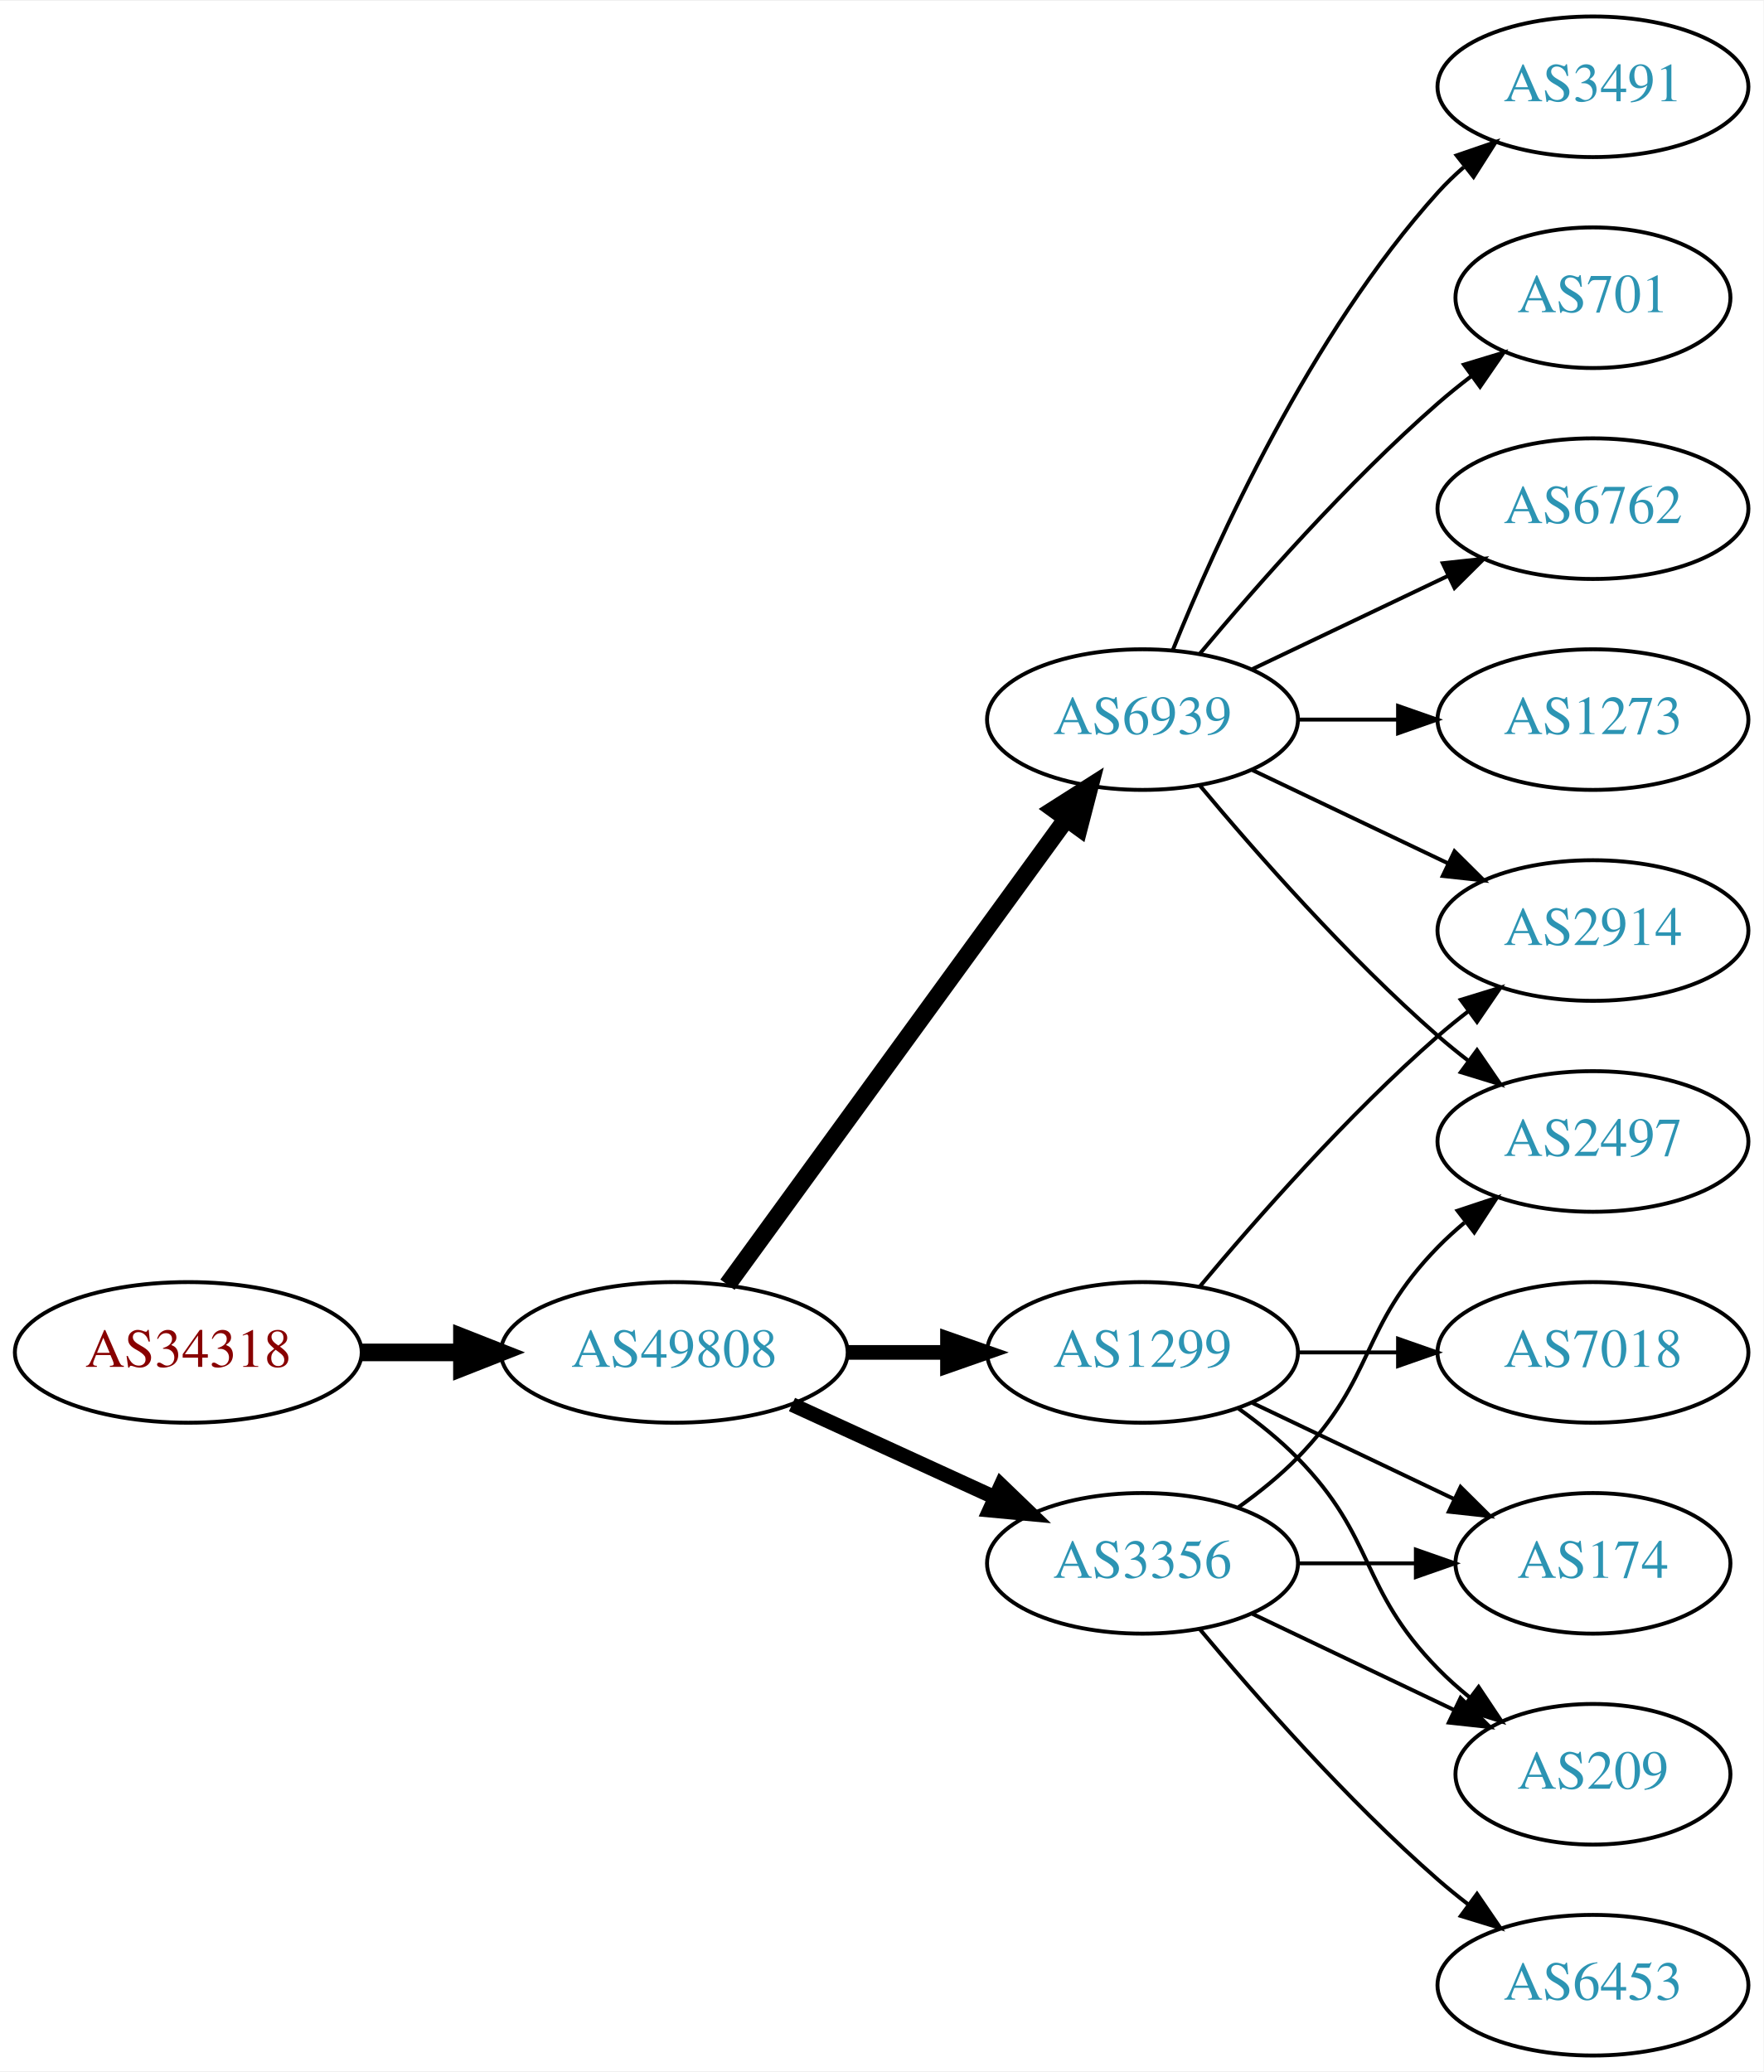
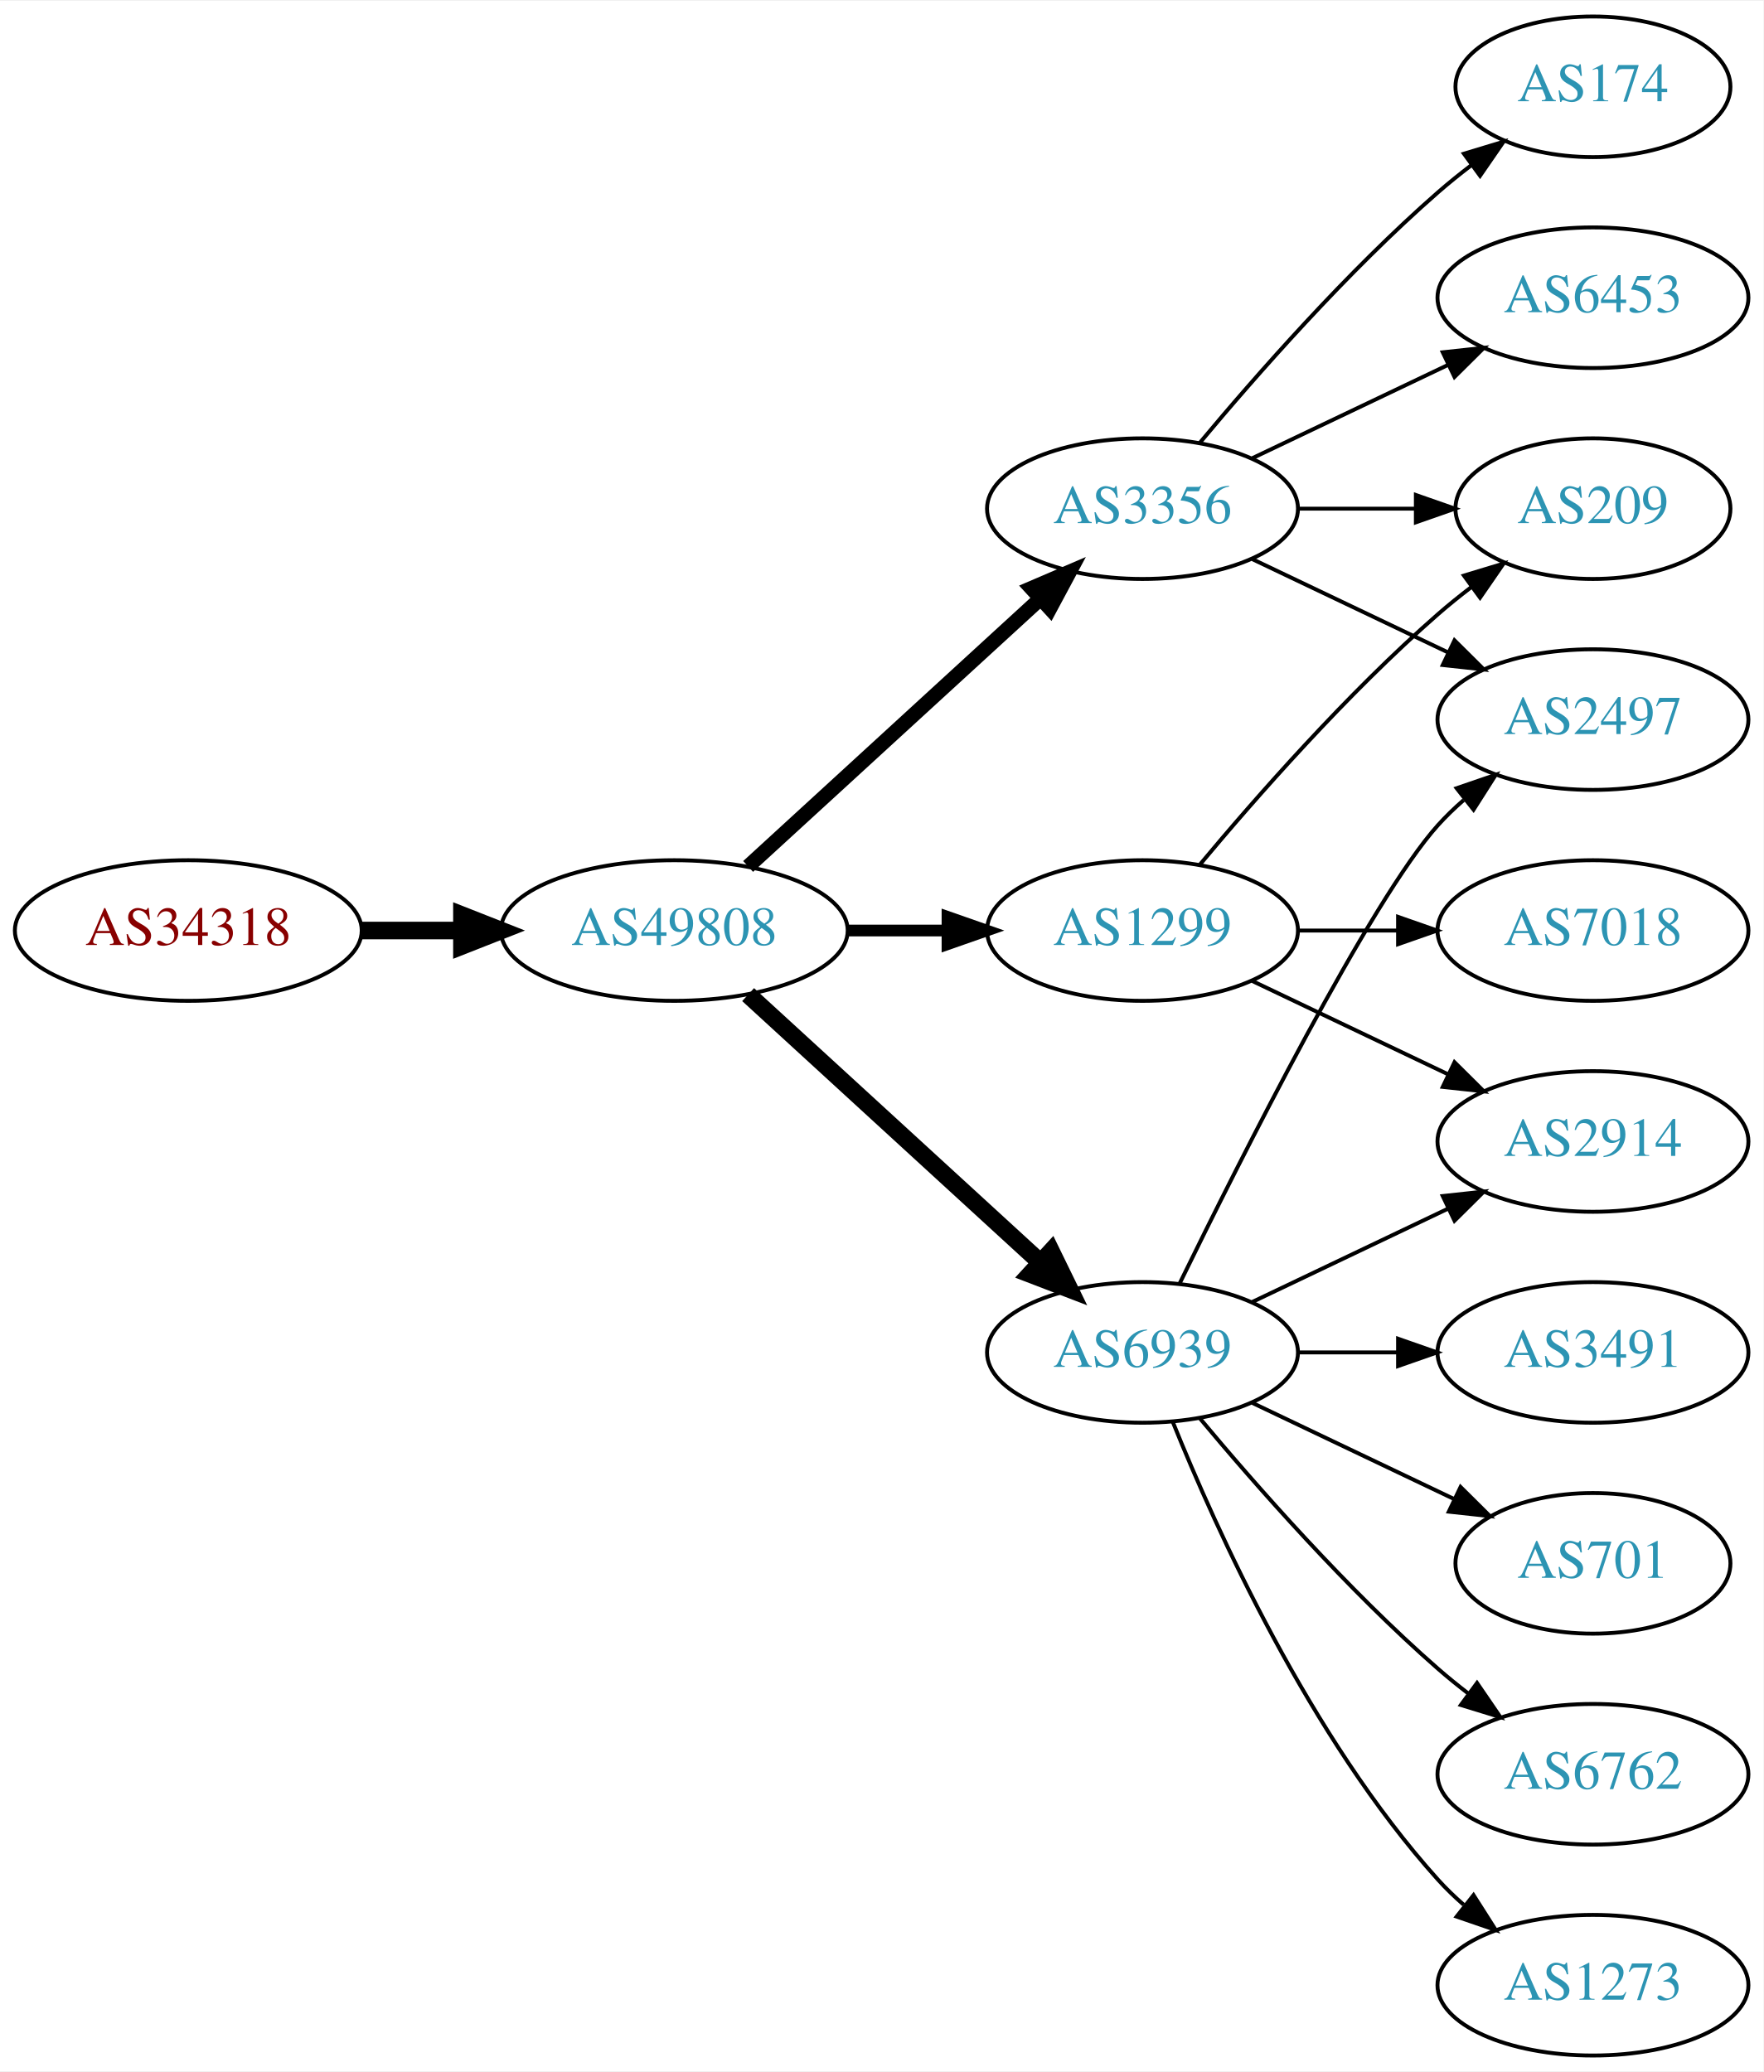
<svg xmlns="http://www.w3.org/2000/svg" xmlns:xlink="http://www.w3.org/1999/xlink" width="451pt" height="530pt" viewBox="0.00 0.00 451.37 530.00">
  <g id="graph0" class="graph" transform="scale(1 1) rotate(0) translate(4 526)">
    <polygon fill="white" stroke="none" points="-4,4 -4,-526 447.37,-526 447.37,4 -4,4" />
    <g id="node1" class="node">
      <g id="a_node1">
        <a xlink:href="/asn/34318" xlink:title="AS34318 ~ Flashnet GmbH [AT]">
-           <ellipse fill="#ffffff" stroke="black" cx="44.196" cy="-180" rx="44.393" ry="18" />
-           <text text-anchor="middle" x="44.196" y="-176.3" font-family="Times,serif" font-size="14.00" fill="#880000">AS34318</text>
+           <ellipse fill="#ffffff" stroke="black" cx="44.196" cy="-288" rx="44.393" ry="18" />
+           <text text-anchor="middle" x="44.196" y="-284.3" font-family="Times,serif" font-size="14.00" fill="#880000">AS34318</text>
        </a>
      </g>
    </g>
    <g id="node2" class="node">
      <g id="a_node2">
        <a xlink:href="/asn/49808" xlink:title="AS49808 ~ POWERSPEED-AS [AT]">
-           <ellipse fill="#ffffff" stroke="black" cx="168.588" cy="-180" rx="44.393" ry="18" />
-           <text text-anchor="middle" x="168.588" y="-176.3" font-family="Times,serif" font-size="14.00" fill="#2c94b3">AS49808</text>
+           <ellipse fill="#ffffff" stroke="black" cx="168.588" cy="-288" rx="44.393" ry="18" />
+           <text text-anchor="middle" x="168.588" y="-284.3" font-family="Times,serif" font-size="14.00" fill="#2c94b3">AS49808</text>
        </a>
      </g>
    </g>
    <g id="edge1" class="edge">
-       <path fill="none" stroke="black" stroke-width="4.5" d="M88.692,-180C96.898,-180 105.569,-180 114.041,-180" />
-       <polygon fill="black" stroke="black" stroke-width="4.5" points="114.233,-183.938 124.233,-180 114.233,-176.063 114.233,-183.938" />
+       <path fill="none" stroke="black" stroke-width="4.5" d="M88.692,-288C96.898,-288 105.569,-288 114.041,-288" />
+       <polygon fill="black" stroke="black" stroke-width="4.5" points="114.233,-291.938 124.233,-288 114.233,-284.063 114.233,-291.938" />
    </g>
    <g id="node3" class="node">
      <g id="a_node3">
        <a xlink:href="/asn/1299" xlink:title="AS1299 ~ Telia Carrier [EU]">
-           <ellipse fill="#ffffff" stroke="black" cx="288.431" cy="-180" rx="39.794" ry="18" />
-           <text text-anchor="middle" x="288.431" y="-176.3" font-family="Times,serif" font-size="14.00" fill="#2c94b3">AS1299</text>
+           <ellipse fill="#ffffff" stroke="black" cx="288.431" cy="-288" rx="39.794" ry="18" />
+           <text text-anchor="middle" x="288.431" y="-284.3" font-family="Times,serif" font-size="14.00" fill="#2c94b3">AS1299</text>
        </a>
      </g>
    </g>
    <g id="edge2" class="edge">
-       <path fill="none" stroke="black" stroke-width="3.75" d="M212.799,-180C221.112,-180 229.875,-180 238.357,-180" />
-       <polygon fill="black" stroke="black" stroke-width="3.75" points="238.516,-183.5 248.516,-180 238.516,-176.5 238.516,-183.5" />
+       <path fill="none" stroke="black" stroke-width="3" d="M212.799,-288C221.112,-288 229.875,-288 238.357,-288" />
+       <polygon fill="black" stroke="black" stroke-width="3" points="238.516,-291.5 248.516,-288 238.516,-284.5 238.516,-291.5" />
    </g>
    <g id="node4" class="node">
      <g id="a_node4">
        <a xlink:href="/asn/6939" xlink:title="AS6939 ~ Hurricane Electric LLC [US]">
-           <ellipse fill="#ffffff" stroke="black" cx="288.431" cy="-342" rx="39.794" ry="18" />
-           <text text-anchor="middle" x="288.431" y="-338.3" font-family="Times,serif" font-size="14.00" fill="#2c94b3">AS6939</text>
+           <ellipse fill="#ffffff" stroke="black" cx="288.431" cy="-180" rx="39.794" ry="18" />
+           <text text-anchor="middle" x="288.431" y="-176.3" font-family="Times,serif" font-size="14.00" fill="#2c94b3">AS6939</text>
        </a>
      </g>
    </g>
    <g id="edge3" class="edge">
-       <path fill="none" stroke="black" stroke-width="4.5" d="M182.199,-197.337C203.02,-225.96 244.683,-283.233 268.871,-316.486" />
-       <polygon fill="black" stroke="black" stroke-width="4.5" points="265.844,-319.017 274.91,-324.788 272.212,-314.385 265.844,-319.017" />
+       <path fill="none" stroke="black" stroke-width="4.5" d="M187.486,-271.597C207.414,-253.333 239.772,-223.678 262.249,-203.079" />
+       <polygon fill="black" stroke="black" stroke-width="4.5" points="265.039,-205.863 269.751,-196.203 259.718,-200.057 265.039,-205.863" />
    </g>
    <g id="node5" class="node">
      <g id="a_node5">
        <a xlink:href="/asn/3356" xlink:title="AS3356 ~ Level 3 Parent, LLC [US]">
-           <ellipse fill="#ffffff" stroke="black" cx="288.431" cy="-126" rx="39.794" ry="18" />
-           <text text-anchor="middle" x="288.431" y="-122.3" font-family="Times,serif" font-size="14.00" fill="#2c94b3">AS3356</text>
+           <ellipse fill="#ffffff" stroke="black" cx="288.431" cy="-396" rx="39.794" ry="18" />
+           <text text-anchor="middle" x="288.431" y="-392.3" font-family="Times,serif" font-size="14.00" fill="#2c94b3">AS3356</text>
        </a>
      </g>
    </g>
    <g id="edge4" class="edge">
-       <path fill="none" stroke="black" stroke-width="3.75" d="M198.718,-166.652C214.329,-159.498 233.727,-150.609 250.399,-142.97" />
-       <polygon fill="black" stroke="black" stroke-width="3.75" points="252.218,-145.986 259.851,-138.638 249.302,-139.622 252.218,-145.986" />
+       <path fill="none" stroke="black" stroke-width="3.75" d="M187.486,-304.403C207.414,-322.667 239.772,-352.322 262.249,-372.921" />
+       <polygon fill="black" stroke="black" stroke-width="3.75" points="260.014,-375.62 269.751,-379.797 264.743,-370.46 260.014,-375.62" />
    </g>
    <g id="node6" class="node">
      <g id="a_node6">
        <a xlink:href="/asn/2914" xlink:title="AS2914 ~ NTT America, Inc. [US]">
-           <ellipse fill="#ffffff" stroke="black" cx="403.724" cy="-288" rx="39.794" ry="18" />
-           <text text-anchor="middle" x="403.724" y="-284.3" font-family="Times,serif" font-size="14.00" fill="#2c94b3">AS2914</text>
+           <ellipse fill="#ffffff" stroke="black" cx="403.724" cy="-234" rx="39.794" ry="18" />
+           <text text-anchor="middle" x="403.724" y="-230.3" font-family="Times,serif" font-size="14.00" fill="#2c94b3">AS2914</text>
        </a>
      </g>
    </g>
+     <g id="edge16" class="edge">
+       <path fill="none" stroke="black" d="M316.567,-275.066C331.561,-267.919 350.382,-258.948 366.605,-251.215" />
+       <polygon fill="black" stroke="black" points="368.288,-254.291 375.809,-246.829 365.276,-247.972 368.288,-254.291" />
+     </g>
+     <g id="node13" class="node">
+       <g id="a_node13">
+         <a xlink:href="/asn/209" xlink:title="AS209 ~ CenturyLink Communications, LLC [US]">
+           <ellipse fill="#ffffff" stroke="black" cx="403.724" cy="-396" rx="35.194" ry="18" />
+           <text text-anchor="middle" x="403.724" y="-392.3" font-family="Times,serif" font-size="14.00" fill="#2c94b3">AS209</text>
+         </a>
+       </g>
+     </g>
+     <g id="edge17" class="edge">
+       <path fill="none" stroke="black" d="M303.061,-304.817C317.343,-321.929 340.89,-348.745 364.077,-369 366.747,-371.332 369.62,-373.648 372.55,-375.886" />
+       <polygon fill="black" stroke="black" points="370.701,-378.87 380.841,-381.939 374.828,-373.216 370.701,-378.87" />
+     </g>
+     <g id="node15" class="node">
+       <g id="a_node15">
+         <a xlink:href="/asn/7018" xlink:title="AS7018 ~ AT&amp;T Services, Inc. [US]">
+           <ellipse fill="#ffffff" stroke="black" cx="403.724" cy="-288" rx="39.794" ry="18" />
+           <text text-anchor="middle" x="403.724" y="-284.3" font-family="Times,serif" font-size="14.00" fill="#2c94b3">AS7018</text>
+         </a>
+       </g>
+     </g>
+     <g id="edge15" class="edge">
+       <path fill="none" stroke="black" d="M328.103,-288C336.306,-288 345.07,-288 353.602,-288" />
+       <polygon fill="black" stroke="black" points="353.841,-291.5 363.841,-288 353.841,-284.5 353.841,-291.5" />
+     </g>
    <g id="edge5" class="edge">
-       <path fill="none" stroke="black" d="M303.061,-196.817C317.343,-213.929 340.89,-240.745 364.077,-261 366.543,-263.154 369.182,-265.294 371.879,-267.372" />
-       <polygon fill="black" stroke="black" points="369.904,-270.264 380.033,-273.37 374.052,-264.625 369.904,-270.264" />
+       <path fill="none" stroke="black" d="M316.567,-192.934C331.561,-200.081 350.382,-209.052 366.605,-216.785" />
+       <polygon fill="black" stroke="black" points="365.276,-220.028 375.809,-221.171 368.288,-213.709 365.276,-220.028" />
    </g>
    <g id="node7" class="node">
      <g id="a_node7">
-         <a xlink:href="/asn/174" xlink:title="AS174 ~ Cogent Communications [US]">
-           <ellipse fill="#ffffff" stroke="black" cx="403.724" cy="-126" rx="35.194" ry="18" />
-           <text text-anchor="middle" x="403.724" y="-122.3" font-family="Times,serif" font-size="14.00" fill="#2c94b3">AS174</text>
+         <a xlink:href="/asn/2497" xlink:title="AS2497 ~ Internet Initiative Japan Inc. [JP]">
+           <ellipse fill="#ffffff" stroke="black" cx="403.724" cy="-342" rx="39.794" ry="18" />
+           <text text-anchor="middle" x="403.724" y="-338.3" font-family="Times,serif" font-size="14.00" fill="#2c94b3">AS2497</text>
        </a>
      </g>
    </g>
    <g id="edge6" class="edge">
-       <path fill="none" stroke="black" d="M316.567,-167.066C331.999,-159.71 351.485,-150.423 368.02,-142.541" />
-       <polygon fill="black" stroke="black" points="369.84,-145.551 377.361,-138.089 366.828,-139.232 369.84,-145.551" />
+       <path fill="none" stroke="black" d="M297.869,-197.511C313.487,-229.509 346.874,-295.893 364.077,-315 366.08,-317.224 368.298,-319.363 370.631,-321.397" />
+       <polygon fill="black" stroke="black" points="368.829,-324.433 378.85,-327.873 373.161,-318.935 368.829,-324.433" />
    </g>
    <g id="node8" class="node">
      <g id="a_node8">
-         <a xlink:href="/asn/209" xlink:title="AS209 ~ CenturyLink Communications, LLC [US]">
-           <ellipse fill="#ffffff" stroke="black" cx="403.724" cy="-72" rx="35.194" ry="18" />
-           <text text-anchor="middle" x="403.724" y="-68.3" font-family="Times,serif" font-size="14.00" fill="#2c94b3">AS209</text>
+         <a xlink:href="/asn/6762" xlink:title="AS6762 ~ TELECOM ITALIA SPARKLE S.p.A. [IT]">
+           <ellipse fill="#ffffff" stroke="black" cx="403.724" cy="-72" rx="39.794" ry="18" />
+           <text text-anchor="middle" x="403.724" y="-68.3" font-family="Times,serif" font-size="14.00" fill="#2c94b3">AS6762</text>
        </a>
      </g>
    </g>
    <g id="edge7" class="edge">
-       <path fill="none" stroke="black" d="M313.025,-165.611C318.281,-161.852 323.613,-157.563 328.077,-153 348.25,-132.383 343.905,-119.617 364.077,-99 366.556,-96.466 369.303,-94.017 372.156,-91.696" />
-       <polygon fill="black" stroke="black" points="374.458,-94.343 380.341,-85.532 370.247,-88.752 374.458,-94.343" />
+       <path fill="none" stroke="black" d="M303.061,-163.183C317.343,-146.071 340.89,-119.255 364.077,-99 366.543,-96.846 369.182,-94.706 371.879,-92.628" />
+       <polygon fill="black" stroke="black" points="374.052,-95.375 380.033,-86.63 369.904,-89.736 374.052,-95.375" />
    </g>
    <g id="node9" class="node">
      <g id="a_node9">
-         <a xlink:href="/asn/7018" xlink:title="AS7018 ~ AT&amp;T Services, Inc. [US]">
-           <ellipse fill="#ffffff" stroke="black" cx="403.724" cy="-180" rx="39.794" ry="18" />
-           <text text-anchor="middle" x="403.724" y="-176.3" font-family="Times,serif" font-size="14.00" fill="#2c94b3">AS7018</text>
+         <a xlink:href="/asn/1273" xlink:title="AS1273 ~ Vodafone Group PLC [EU]">
+           <ellipse fill="#ffffff" stroke="black" cx="403.724" cy="-18" rx="39.794" ry="18" />
+           <text text-anchor="middle" x="403.724" y="-14.3" font-family="Times,serif" font-size="14.00" fill="#2c94b3">AS1273</text>
        </a>
      </g>
    </g>
    <g id="edge8" class="edge">
-       <path fill="none" stroke="black" d="M328.103,-180C336.306,-180 345.07,-180 353.602,-180" />
-       <polygon fill="black" stroke="black" points="353.841,-183.5 363.841,-180 353.841,-176.5 353.841,-183.5" />
-     </g>
-     <g id="edge14" class="edge">
-       <path fill="none" stroke="black" d="M316.567,-329.066C331.561,-321.919 350.382,-312.948 366.605,-305.215" />
-       <polygon fill="black" stroke="black" points="368.288,-308.291 375.809,-300.829 365.276,-301.972 368.288,-308.291" />
+       <path fill="none" stroke="black" d="M296.179,-162.213C307.23,-134.757 331.283,-81.422 364.077,-45 366.08,-42.776 368.298,-40.637 370.631,-38.603" />
+       <polygon fill="black" stroke="black" points="373.161,-41.065 378.85,-32.127 368.829,-35.567 373.161,-41.065" />
    </g>
    <g id="node10" class="node">
      <g id="a_node10">
-         <a xlink:href="/asn/6762" xlink:title="AS6762 ~ TELECOM ITALIA SPARKLE S.p.A. [IT]">
-           <ellipse fill="#ffffff" stroke="black" cx="403.724" cy="-396" rx="39.794" ry="18" />
-           <text text-anchor="middle" x="403.724" y="-392.3" font-family="Times,serif" font-size="14.00" fill="#2c94b3">AS6762</text>
+         <a xlink:href="/asn/3491" xlink:title="AS3491 ~ PCCW Global, Inc. [US]">
+           <ellipse fill="#ffffff" stroke="black" cx="403.724" cy="-180" rx="39.794" ry="18" />
+           <text text-anchor="middle" x="403.724" y="-176.3" font-family="Times,serif" font-size="14.00" fill="#2c94b3">AS3491</text>
        </a>
      </g>
    </g>
    <g id="edge9" class="edge">
-       <path fill="none" stroke="black" d="M316.567,-354.934C331.561,-362.081 350.382,-371.052 366.605,-378.785" />
-       <polygon fill="black" stroke="black" points="365.276,-382.028 375.809,-383.171 368.288,-375.709 365.276,-382.028" />
+       <path fill="none" stroke="black" d="M328.103,-180C336.306,-180 345.07,-180 353.602,-180" />
+       <polygon fill="black" stroke="black" points="353.841,-183.5 363.841,-180 353.841,-176.5 353.841,-183.5" />
    </g>
    <g id="node11" class="node">
      <g id="a_node11">
-         <a xlink:href="/asn/1273" xlink:title="AS1273 ~ Vodafone Group PLC [EU]">
-           <ellipse fill="#ffffff" stroke="black" cx="403.724" cy="-342" rx="39.794" ry="18" />
-           <text text-anchor="middle" x="403.724" y="-338.3" font-family="Times,serif" font-size="14.00" fill="#2c94b3">AS1273</text>
+         <a xlink:href="/asn/701" xlink:title="AS701 ~ UUNET [US]">
+           <ellipse fill="#ffffff" stroke="black" cx="403.724" cy="-126" rx="35.194" ry="18" />
+           <text text-anchor="middle" x="403.724" y="-122.3" font-family="Times,serif" font-size="14.00" fill="#2c94b3">AS701</text>
        </a>
      </g>
    </g>
    <g id="edge10" class="edge">
-       <path fill="none" stroke="black" d="M328.103,-342C336.306,-342 345.07,-342 353.602,-342" />
-       <polygon fill="black" stroke="black" points="353.841,-345.5 363.841,-342 353.841,-338.5 353.841,-345.5" />
+       <path fill="none" stroke="black" d="M316.567,-167.066C331.999,-159.71 351.485,-150.423 368.02,-142.541" />
+       <polygon fill="black" stroke="black" points="369.84,-145.551 377.361,-138.089 366.828,-139.232 369.84,-145.551" />
+     </g>
+     <g id="edge13" class="edge">
+       <path fill="none" stroke="black" d="M316.567,-383.066C331.561,-375.919 350.382,-366.948 366.605,-359.215" />
+       <polygon fill="black" stroke="black" points="368.288,-362.291 375.809,-354.829 365.276,-355.972 368.288,-362.291" />
    </g>
    <g id="node12" class="node">
      <g id="a_node12">
-         <a xlink:href="/asn/3491" xlink:title="AS3491 ~ PCCW Global, Inc. [US]">
-           <ellipse fill="#ffffff" stroke="black" cx="403.724" cy="-504" rx="39.794" ry="18" />
-           <text text-anchor="middle" x="403.724" y="-500.3" font-family="Times,serif" font-size="14.00" fill="#2c94b3">AS3491</text>
+         <a xlink:href="/asn/174" xlink:title="AS174 ~ Cogent Communications [US]">
+           <ellipse fill="#ffffff" stroke="black" cx="403.724" cy="-504" rx="35.194" ry="18" />
+           <text text-anchor="middle" x="403.724" y="-500.3" font-family="Times,serif" font-size="14.00" fill="#2c94b3">AS174</text>
        </a>
      </g>
    </g>
    <g id="edge11" class="edge">
-       <path fill="none" stroke="black" d="M296.179,-359.787C307.23,-387.243 331.283,-440.578 364.077,-477 366.08,-479.224 368.298,-481.363 370.631,-483.397" />
-       <polygon fill="black" stroke="black" points="368.829,-486.433 378.85,-489.873 373.161,-480.935 368.829,-486.433" />
+       <path fill="none" stroke="black" d="M303.061,-412.817C317.343,-429.929 340.89,-456.745 364.077,-477 366.747,-479.332 369.62,-481.648 372.55,-483.886" />
+       <polygon fill="black" stroke="black" points="370.701,-486.87 380.841,-489.939 374.828,-481.216 370.701,-486.87" />
    </g>
-     <g id="node13" class="node">
-       <g id="a_node13">
-         <a xlink:href="/asn/701" xlink:title="AS701 ~ UUNET [US]">
-           <ellipse fill="#ffffff" stroke="black" cx="403.724" cy="-450" rx="35.194" ry="18" />
-           <text text-anchor="middle" x="403.724" y="-446.3" font-family="Times,serif" font-size="14.00" fill="#2c94b3">AS701</text>
+     <g id="edge12" class="edge">
+       <path fill="none" stroke="black" d="M328.103,-396C337.808,-396 348.299,-396 358.262,-396" />
+       <polygon fill="black" stroke="black" points="358.398,-399.5 368.398,-396 358.398,-392.5 358.398,-399.5" />
+     </g>
+     <g id="node14" class="node">
+       <g id="a_node14">
+         <a xlink:href="/asn/6453" xlink:title="AS6453 ~ TATA COMMUNICATIONS (AMERICA) INC [US]">
+           <ellipse fill="#ffffff" stroke="black" cx="403.724" cy="-450" rx="39.794" ry="18" />
+           <text text-anchor="middle" x="403.724" y="-446.3" font-family="Times,serif" font-size="14.00" fill="#2c94b3">AS6453</text>
        </a>
      </g>
    </g>
-     <g id="edge12" class="edge">
-       <path fill="none" stroke="black" d="M303.061,-358.817C317.343,-375.929 340.89,-402.745 364.077,-423 366.747,-425.332 369.62,-427.648 372.55,-429.886" />
-       <polygon fill="black" stroke="black" points="370.701,-432.87 380.841,-435.939 374.828,-427.216 370.701,-432.87" />
-     </g>
-     <g id="node14" class="node">
-       <g id="a_node14">
-         <a xlink:href="/asn/2497" xlink:title="AS2497 ~ Internet Initiative Japan Inc. [JP]">
-           <ellipse fill="#ffffff" stroke="black" cx="403.724" cy="-234" rx="39.794" ry="18" />
-           <text text-anchor="middle" x="403.724" y="-230.3" font-family="Times,serif" font-size="14.00" fill="#2c94b3">AS2497</text>
-         </a>
-       </g>
-     </g>
-     <g id="edge13" class="edge">
-       <path fill="none" stroke="black" d="M303.061,-325.183C317.343,-308.071 340.89,-281.255 364.077,-261 366.543,-258.846 369.182,-256.706 371.879,-254.628" />
-       <polygon fill="black" stroke="black" points="374.052,-257.375 380.033,-248.63 369.904,-251.736 374.052,-257.375" />
-     </g>
-     <g id="edge17" class="edge">
-       <path fill="none" stroke="black" d="M328.103,-126C337.808,-126 348.299,-126 358.262,-126" />
-       <polygon fill="black" stroke="black" points="358.398,-129.5 368.398,-126 358.398,-122.5 358.398,-129.5" />
-     </g>
-     <g id="edge18" class="edge">
-       <path fill="none" stroke="black" d="M316.567,-113.066C331.999,-105.71 351.485,-96.423 368.02,-88.541" />
-       <polygon fill="black" stroke="black" points="369.84,-91.551 377.361,-84.089 366.828,-85.232 369.84,-91.551" />
-     </g>
-     <g id="edge15" class="edge">
-       <path fill="none" stroke="black" d="M313.025,-140.389C318.281,-144.148 323.613,-148.437 328.077,-153 348.25,-173.617 343.905,-186.383 364.077,-207 366.17,-209.139 368.453,-211.218 370.83,-213.21" />
-       <polygon fill="black" stroke="black" points="369.074,-216.275 379.13,-219.611 373.349,-210.732 369.074,-216.275" />
-     </g>
-     <g id="node15" class="node">
-       <g id="a_node15">
-         <a xlink:href="/asn/6453" xlink:title="AS6453 ~ TATA COMMUNICATIONS (AMERICA) INC [US]">
-           <ellipse fill="#ffffff" stroke="black" cx="403.724" cy="-18" rx="39.794" ry="18" />
-           <text text-anchor="middle" x="403.724" y="-14.3" font-family="Times,serif" font-size="14.00" fill="#2c94b3">AS6453</text>
-         </a>
-       </g>
-     </g>
-     <g id="edge16" class="edge">
-       <path fill="none" stroke="black" d="M303.061,-109.183C317.343,-92.071 340.89,-65.255 364.077,-45 366.543,-42.846 369.182,-40.706 371.879,-38.628" />
-       <polygon fill="black" stroke="black" points="374.052,-41.375 380.033,-32.63 369.904,-35.736 374.052,-41.375" />
+     <g id="edge14" class="edge">
+       <path fill="none" stroke="black" d="M316.567,-408.934C331.561,-416.081 350.382,-425.052 366.605,-432.785" />
+       <polygon fill="black" stroke="black" points="365.276,-436.028 375.809,-437.171 368.288,-429.709 365.276,-436.028" />
    </g>
  </g>
</svg>
